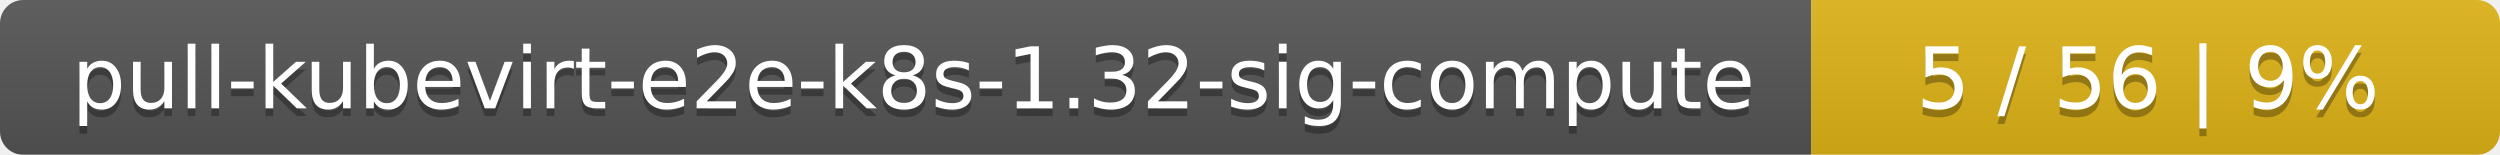
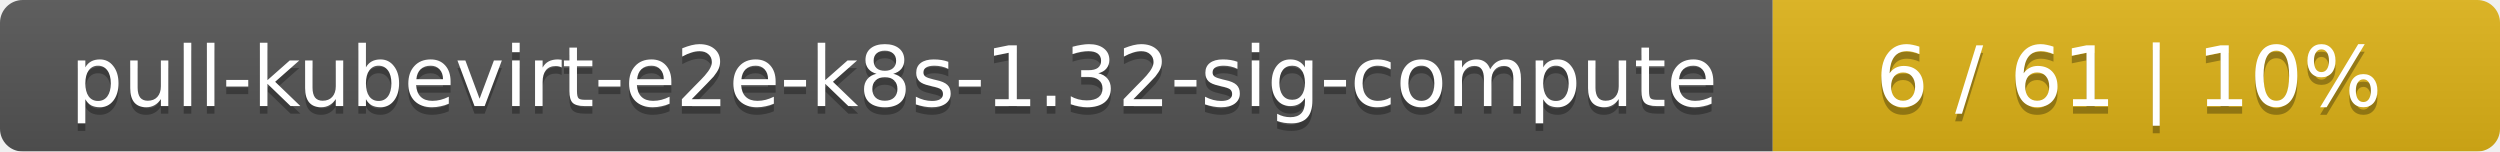
- <svg xmlns="http://www.w3.org/2000/svg" width="323" height="20">
+ <svg xmlns="http://www.w3.org/2000/svg" width="330" height="20">
  <linearGradient id="smooth" x2="0" y2="100%">
    <stop offset="0" stop-color="#bbb" stop-opacity=".1" />
    <stop offset="1" stop-opacity=".1" />
  </linearGradient>
  <mask id="round">
-     <rect width="323" height="20" rx="3" fill="#fff" />
+     <rect width="330" height="20" rx="3" fill="#fff" />
  </mask>
  <g mask="url(#round)">
    <rect width="234" height="20" fill="#555" />
-     <rect x="234" width="89" height="20" fill="#dfb317" />
-     <rect width="323" height="20" fill="url(#smooth)" />
+     <rect x="234" width="96" height="20" fill="#dfb317" />
+     <rect width="330" height="20" fill="url(#smooth)" />
  </g>
  <g fill="#fff" text-anchor="middle" font-family="DejaVu Sans,Verdana,Geneva,sans-serif" font-size="11">
    <text x="118" y="15" fill="#010101" fill-opacity=".3">pull-kubevirt-e2e-k8s-1.32-sig-compute</text>
    <text x="118" y="14">pull-kubevirt-e2e-k8s-1.32-sig-compute</text>
-     <text x="277.5" y="15" fill="#010101" fill-opacity=".3">5 / 56    |    9%</text>
-     <text x="277.5" y="14">5 / 56    |    9%</text>
+     <text x="281" y="15" fill="#010101" fill-opacity=".3">6 / 61    |    10%</text>
+     <text x="281" y="14">6 / 61    |    10%</text>
  </g>
</svg>
